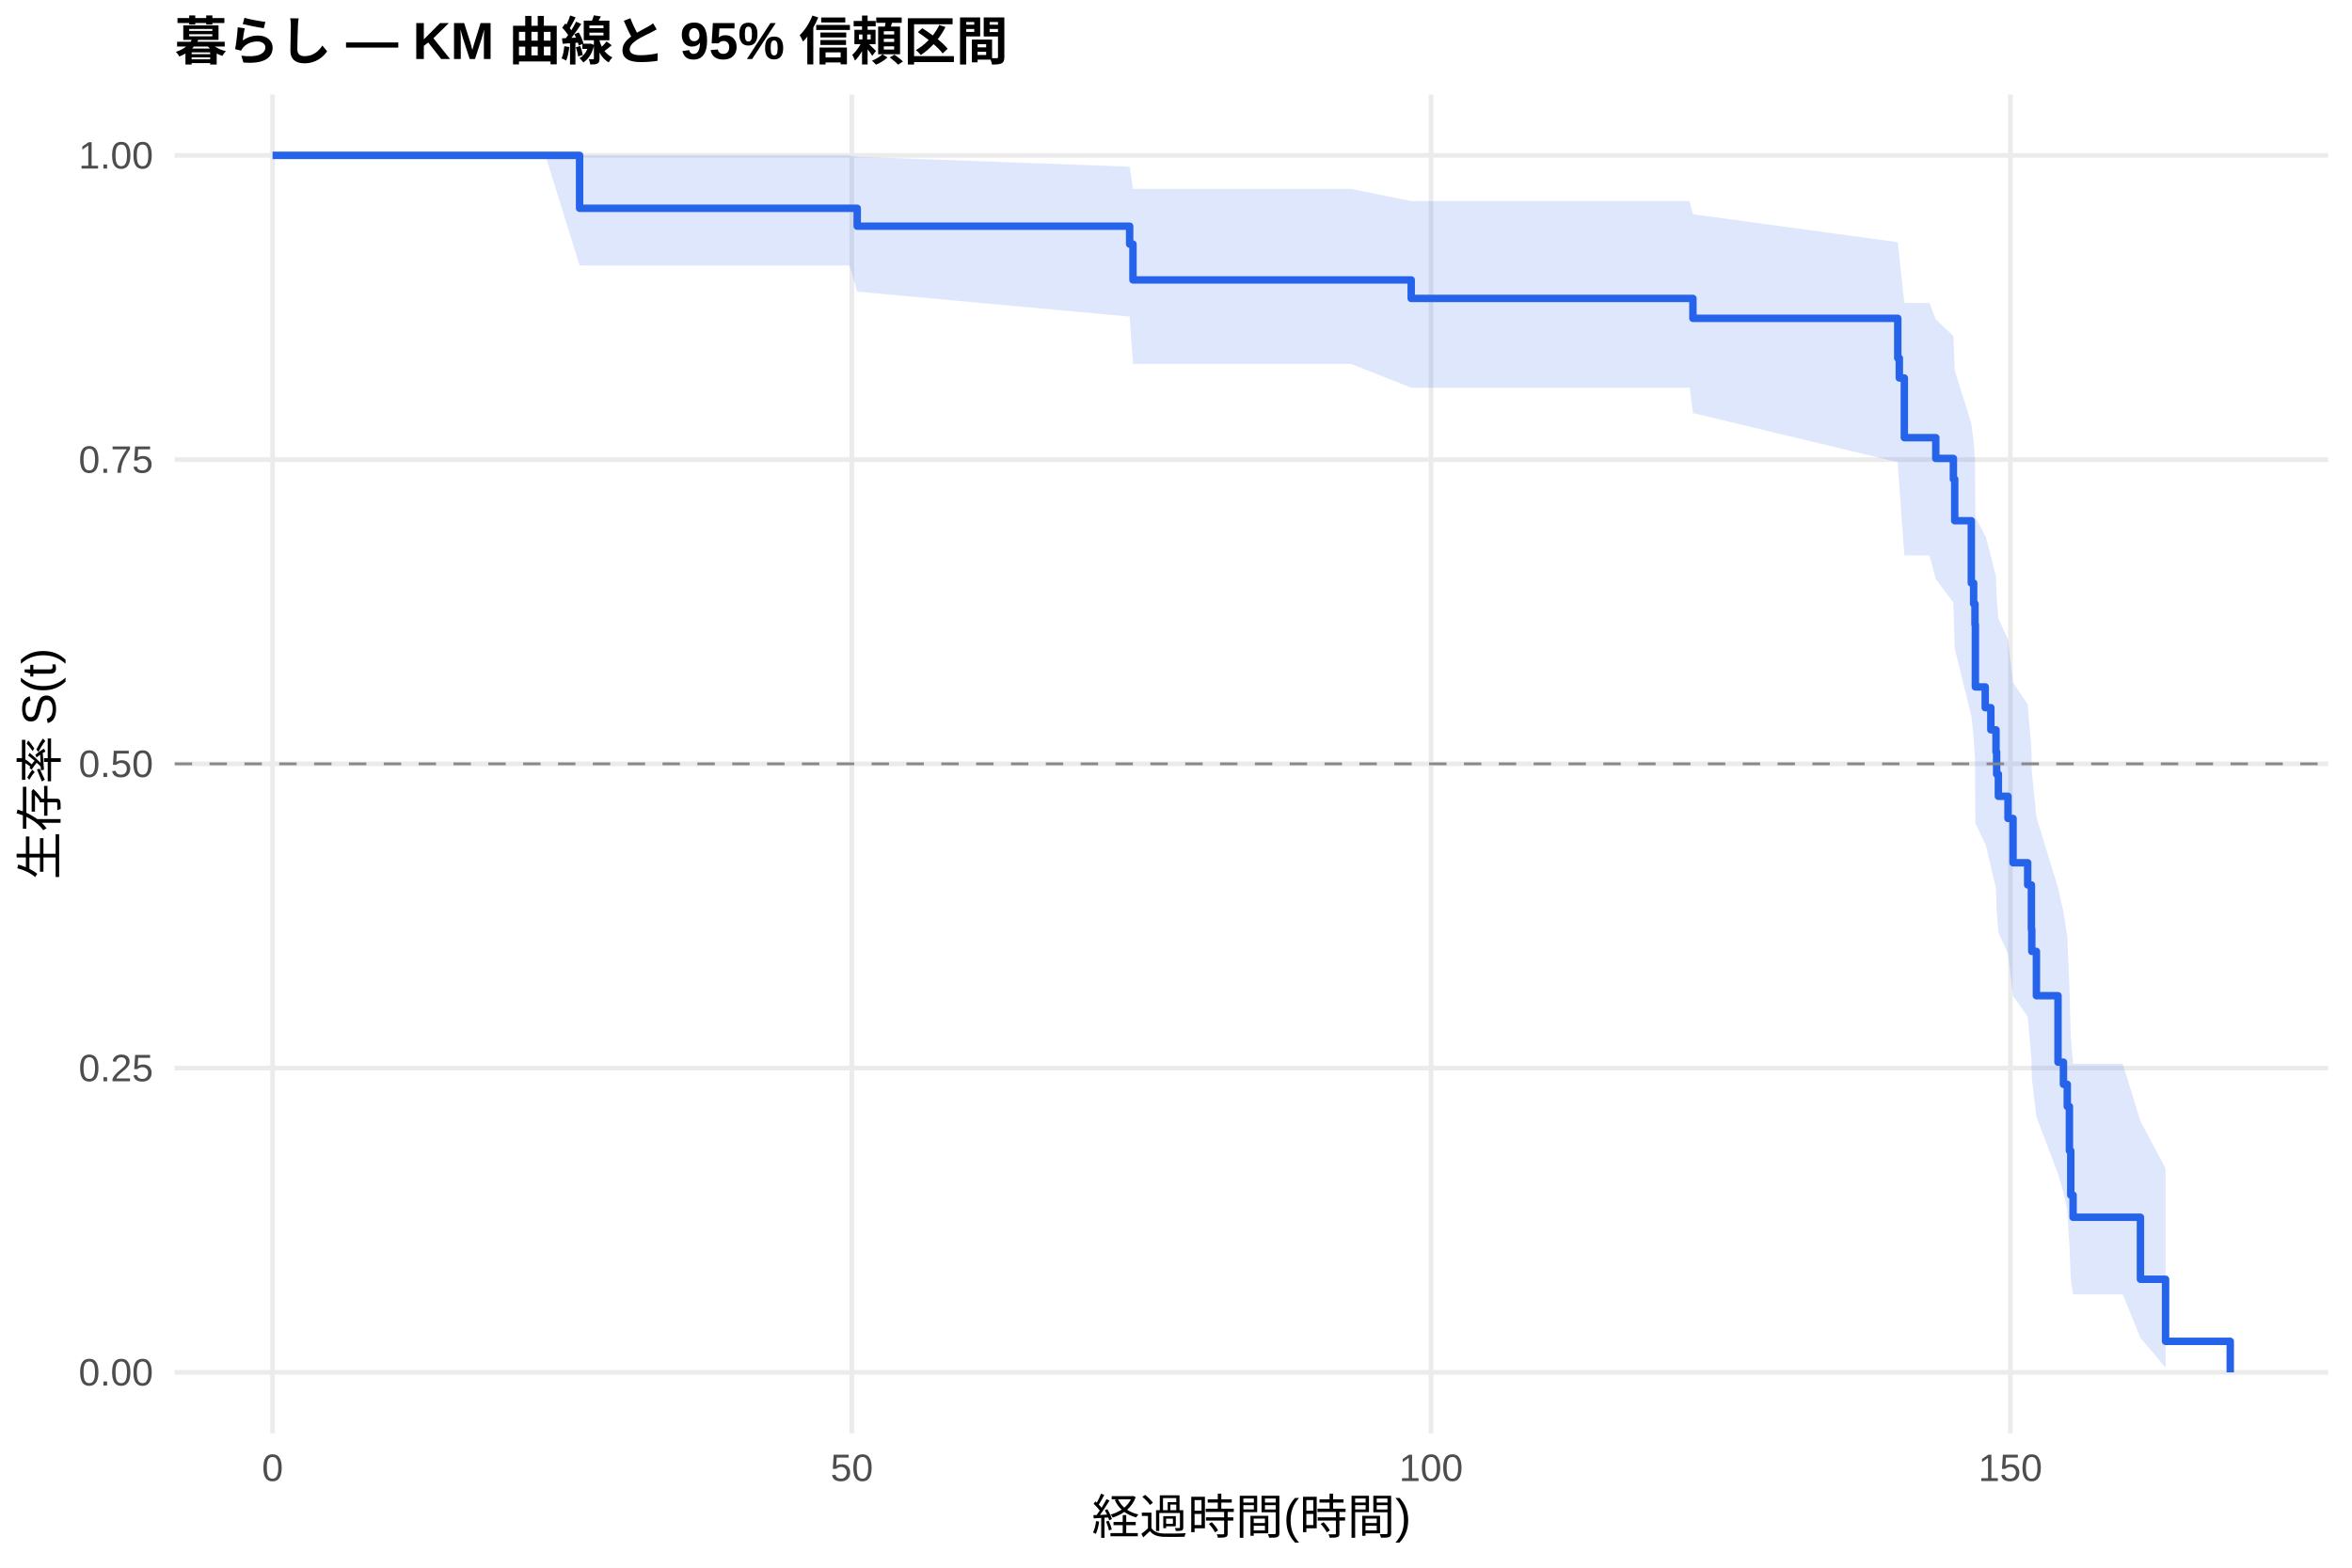
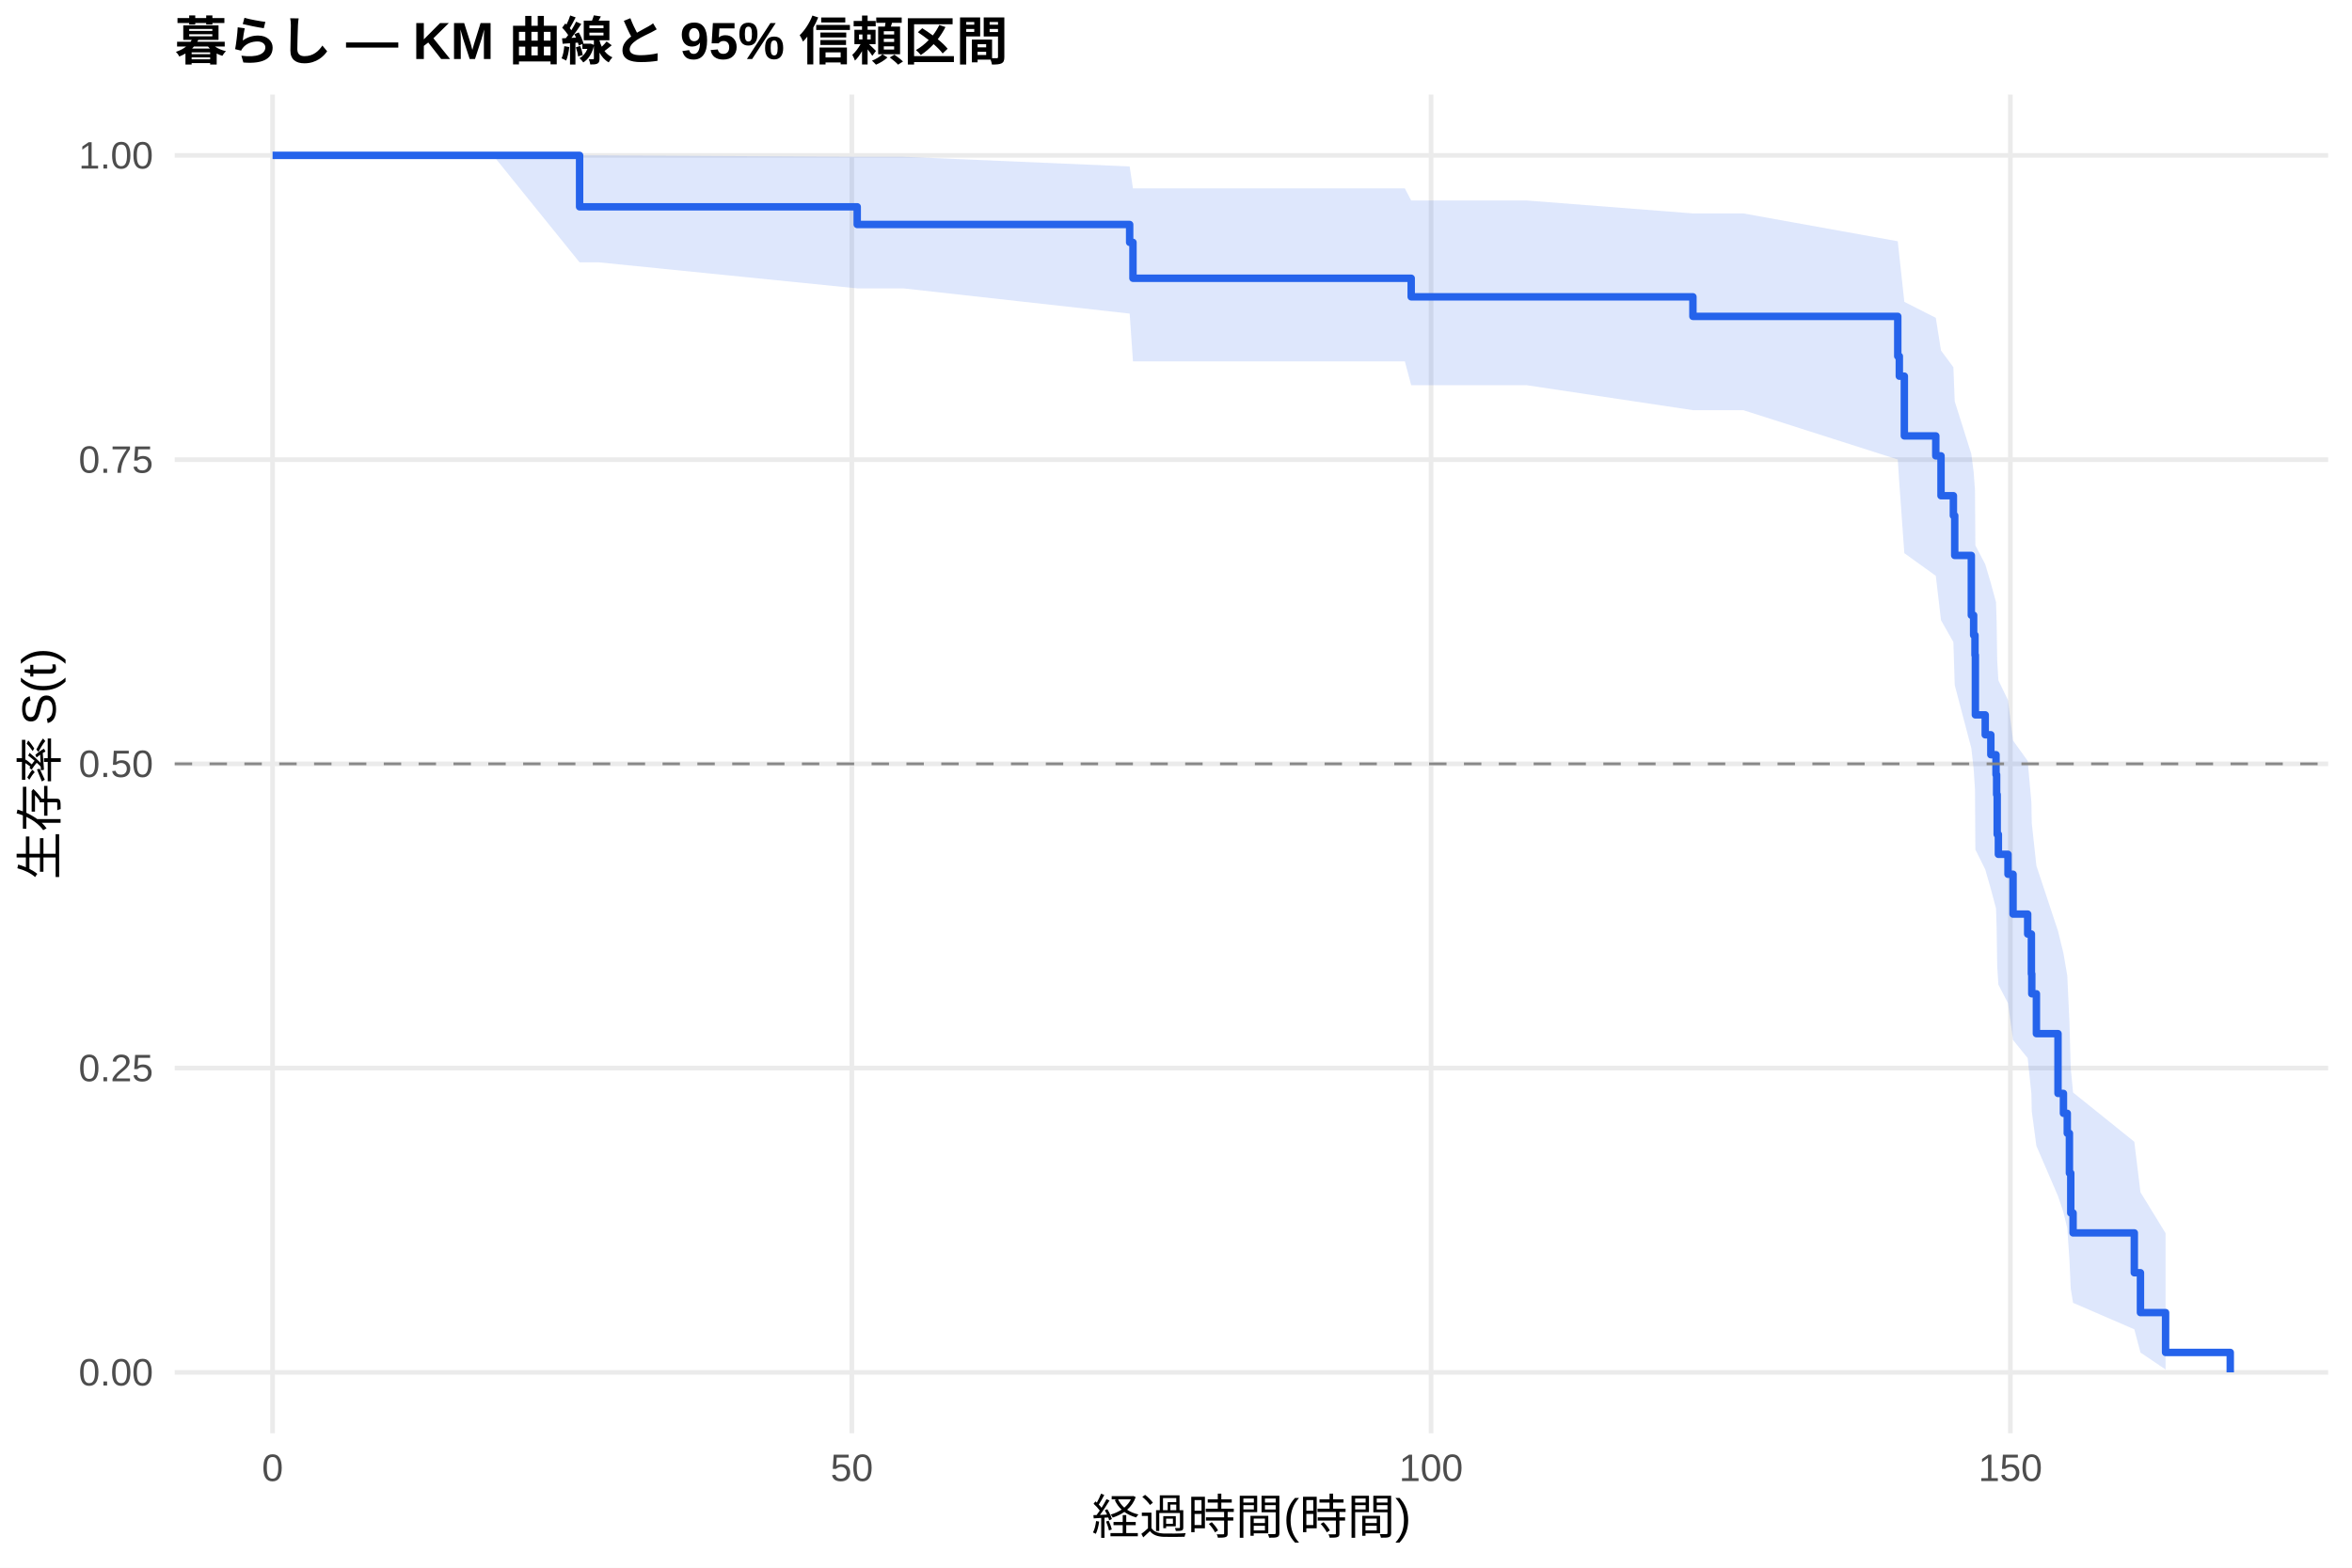
<svg xmlns="http://www.w3.org/2000/svg" width="540.00pt" height="360.00pt" viewBox="0 0 540.00 360.00">
  <g class="svglite">
    <defs>
      <style type="text/css">
    .svglite line, .svglite polyline, .svglite polygon, .svglite path, .svglite rect, .svglite circle {
      fill: none;
      stroke: #000000;
      stroke-linecap: round;
      stroke-linejoin: round;
      stroke-miterlimit: 10.00;
    }
    .svglite text {
      white-space: pre;
    }
    .svglite g.glyphgroup path {
      fill: inherit;
      stroke: none;
    }
  </style>
    </defs>
    <rect width="100%" height="100%" style="stroke: none; fill: #FFFFFF;" />
    <defs>
      <clipPath id="cpMC4wMHw1NDAuMDB8MC4wMHwzNjAuMDA=">
        <rect x="0.00" y="0.00" width="540.00" height="360.00" />
      </clipPath>
    </defs>
    <g clip-path="url(#cpMC4wMHw1NDAuMDB8MC4wMHwzNjAuMDA=)">
      <rect x="0" y="0.00" width="540.00" height="360.00" style="stroke-width: 1.07; stroke: none; fill: #FFFFFF;" />
    </g>
    <defs>
      <clipPath id="cpNDAuMTF8NTM0LjUyfDIxLjcxfDMyOS4xMg==">
        <rect x="40.11" y="21.71" width="494.41" height="307.41" />
      </clipPath>
    </defs>
    <g clip-path="url(#cpNDAuMTF8NTM0LjUyfDIxLjcxfDMyOS4xMg==)">
      <polyline points="40.11,315.14 534.52,315.14 " style="stroke-width: 1.07; stroke: #EBEBEB; stroke-linecap: butt;" />
      <polyline points="40.11,245.28 534.52,245.28 " style="stroke-width: 1.07; stroke: #EBEBEB; stroke-linecap: butt;" />
      <polyline points="40.11,175.41 534.52,175.41 " style="stroke-width: 1.07; stroke: #EBEBEB; stroke-linecap: butt;" />
      <polyline points="40.11,105.55 534.52,105.55 " style="stroke-width: 1.07; stroke: #EBEBEB; stroke-linecap: butt;" />
      <polyline points="40.11,35.68 534.52,35.68 " style="stroke-width: 1.07; stroke: #EBEBEB; stroke-linecap: butt;" />
      <polyline points="62.58,329.12 62.58,21.71 " style="stroke-width: 1.07; stroke: #EBEBEB; stroke-linecap: butt;" />
      <polyline points="195.57,329.12 195.57,21.71 " style="stroke-width: 1.07; stroke: #EBEBEB; stroke-linecap: butt;" />
      <polyline points="328.56,329.12 328.56,21.71 " style="stroke-width: 1.07; stroke: #EBEBEB; stroke-linecap: butt;" />
      <polyline points="461.56,329.12 461.56,21.71 " style="stroke-width: 1.07; stroke: #EBEBEB; stroke-linecap: butt;" />
-       <polygon points="62.58,35.68 78.14,35.68 100.88,35.68 125.22,35.68 133.07,35.68 195.04,35.68 196.81,36.01 259.36,38.27 260.12,43.38 310.21,43.38 324.00,46.18 324.04,46.18 338.18,46.18 387.92,46.18 388.68,49.20 435.71,55.61 436.07,58.98 437.22,69.57 442.98,69.57 444.44,73.34 448.48,77.17 448.79,85.04 452.60,97.28 453.13,101.46 453.44,105.69 453.53,118.67 455.79,123.08 455.88,123.08 457.08,127.72 458.27,132.42 458.41,137.18 458.81,141.98 461.02,146.84 462.18,156.72 465.54,161.73 466.39,171.92 466.48,177.10 467.54,187.62 472.50,203.85 473.75,209.39 474.63,215.00 475.12,226.45 475.43,238.23 475.96,244.27 487.36,244.27 491.43,257.47 497.20,268.31 497.20,314.06 491.43,307.23 487.36,297.25 475.96,297.25 475.43,293.60 475.12,285.96 474.63,277.92 473.75,273.78 472.50,269.55 467.54,256.48 466.48,247.45 466.39,242.85 465.54,233.47 462.18,228.71 461.02,219.01 458.81,214.09 458.41,209.11 458.27,204.07 457.08,198.99 455.88,193.84 455.79,193.84 453.53,189.04 453.44,174.37 453.13,169.38 452.60,164.35 448.79,148.94 448.48,138.37 444.44,132.99 442.98,127.54 437.22,127.54 436.07,111.60 435.71,106.13 388.68,94.86 387.92,89.03 338.18,89.03 324.04,89.03 324.00,89.03 310.21,83.58 260.12,83.58 259.36,72.70 196.81,66.97 195.04,60.95 133.07,60.95 125.22,35.68 100.88,35.68 78.14,35.68 62.58,35.68 " style="stroke-width: 0.00; stroke: none; stroke-linecap: butt; fill: #2563EB; fill-opacity: 0.15;" />
-       <polyline points="62.58,35.68 78.14,35.68 100.88,35.68 125.22,35.68 133.07,35.68 195.04,35.68 196.81,36.01 259.36,38.27 260.12,43.38 310.21,43.38 324.00,46.18 324.04,46.18 338.18,46.18 387.92,46.18 388.68,49.20 435.71,55.61 436.07,58.98 437.22,69.57 442.98,69.57 444.44,73.34 448.48,77.17 448.79,85.04 452.60,97.28 453.13,101.46 453.44,105.69 453.53,118.67 455.79,123.08 455.88,123.08 457.08,127.72 458.27,132.42 458.41,137.18 458.81,141.98 461.02,146.84 462.18,156.72 465.54,161.73 466.39,171.92 466.48,177.10 467.54,187.62 472.50,203.85 473.75,209.39 474.63,215.00 475.12,226.45 475.43,238.23 475.96,244.27 487.36,244.27 491.43,257.47 497.20,268.31 " style="stroke-width: 1.07; stroke: none; stroke-linecap: butt;" />
-       <polyline points="497.20,314.06 491.43,307.23 487.36,297.25 475.96,297.25 475.43,293.60 475.12,285.96 474.63,277.92 473.75,273.78 472.50,269.55 467.54,256.48 466.48,247.45 466.39,242.85 465.54,233.47 462.18,228.71 461.02,219.01 458.81,214.09 458.41,209.11 458.27,204.07 457.08,198.99 455.88,193.84 455.79,193.84 453.53,189.04 453.44,174.37 453.13,169.38 452.60,164.35 448.79,148.94 448.48,138.37 444.44,132.99 442.98,127.54 437.22,127.54 436.07,111.60 435.71,106.13 388.68,94.86 387.92,89.03 338.18,89.03 324.04,89.03 324.00,89.03 310.21,83.58 260.12,83.58 259.36,72.70 196.81,66.97 195.04,60.95 133.07,60.95 125.22,35.68 100.88,35.68 78.14,35.68 62.58,35.68 " style="stroke-width: 1.07; stroke: none; stroke-linecap: butt;" />
-       <polyline points="62.58,35.68 78.14,35.68 78.14,35.68 100.88,35.68 100.88,35.68 125.22,35.68 125.22,35.68 133.07,35.68 133.07,47.83 195.04,47.83 195.04,47.83 196.81,47.83 196.81,51.94 259.36,51.94 259.36,56.06 260.12,56.06 260.12,64.28 310.21,64.28 310.21,64.28 324.00,64.28 324.00,68.53 324.04,68.53 324.04,68.53 338.18,68.53 338.18,68.53 387.92,68.53 387.92,68.53 388.68,68.53 388.68,73.10 435.71,73.10 435.71,82.23 436.07,82.23 436.07,86.80 437.22,86.80 437.22,100.50 442.98,100.50 442.98,100.50 444.44,100.50 444.44,105.27 448.48,105.27 448.48,110.04 448.79,110.04 448.79,119.58 452.60,119.58 452.60,133.89 453.13,133.89 453.13,138.66 453.44,138.66 453.44,143.43 453.53,143.43 453.53,157.74 455.79,157.74 455.79,162.51 455.88,162.51 455.88,162.51 457.08,162.51 457.08,167.60 458.27,167.60 458.27,172.68 458.41,172.68 458.41,177.77 458.81,177.77 458.81,182.86 461.02,182.86 461.02,187.95 462.18,187.95 462.18,198.12 465.54,198.12 465.54,203.21 466.39,203.21 466.39,213.39 466.48,213.39 466.48,218.47 467.54,218.47 467.54,228.65 472.50,228.65 472.50,243.91 473.75,243.91 473.75,249.00 474.63,249.00 474.63,254.09 475.12,254.09 475.12,264.26 475.43,264.26 475.43,274.44 475.96,274.44 475.96,279.53 487.36,279.53 487.36,279.53 491.43,279.53 491.43,293.77 497.20,293.77 497.20,308.02 512.05,308.02 512.05,315.14 " style="stroke-width: 1.71; stroke: #2563EB; stroke-linecap: butt;" />
+       <polygon points="62.58,35.68 74.91,35.68 90.47,35.68 113.21,35.68 133.07,35.68 137.55,35.68 196.81,36.00 207.37,36.00 259.36,38.22 260.12,43.26 322.54,43.26 324.00,46.04 336.37,46.04 350.51,46.04 388.68,49.01 400.25,49.01 435.71,55.40 436.07,58.75 437.22,69.32 444.44,72.98 445.64,80.49 448.48,84.33 448.79,92.17 452.60,104.26 453.13,108.38 453.44,112.54 453.53,125.25 455.79,129.56 457.08,133.91 458.27,138.29 458.41,142.72 458.54,151.68 458.81,156.21 461.02,160.79 462.18,170.05 465.54,174.73 466.39,184.23 466.48,189.04 467.54,198.80 472.50,213.79 473.75,218.89 474.63,224.05 475.12,234.56 475.43,245.36 475.96,250.88 490.02,262.19 491.43,273.78 497.20,283.19 497.20,314.49 491.43,310.59 490.02,305.26 475.96,299.18 475.43,295.94 475.12,289.16 474.63,282.05 473.75,278.39 472.50,274.66 467.54,263.14 466.48,255.21 466.39,251.18 465.54,242.98 462.18,238.82 461.02,230.38 458.81,226.10 458.54,221.79 458.41,213.04 458.27,208.61 457.08,204.14 455.79,199.64 453.53,195.10 453.44,181.24 453.13,176.54 452.60,171.80 448.79,157.33 448.48,147.44 445.64,142.43 444.44,132.23 437.22,127.03 436.07,111.03 435.71,105.52 400.25,94.19 388.68,94.19 350.51,88.46 336.37,88.46 324.00,88.46 322.54,82.98 260.12,82.98 259.36,72.01 207.37,66.22 196.81,66.22 137.55,60.25 133.07,60.25 113.21,35.68 90.47,35.68 74.91,35.68 62.58,35.68 " style="stroke-width: 0.00; stroke: none; stroke-linecap: butt; fill: #2563EB; fill-opacity: 0.15;" />
+       <polyline points="62.58,35.68 74.91,35.68 90.47,35.68 113.21,35.68 133.07,35.68 137.55,35.68 196.81,36.00 207.37,36.00 259.36,38.22 260.12,43.26 322.54,43.26 324.00,46.04 336.37,46.04 350.51,46.04 388.68,49.01 400.25,49.01 435.71,55.40 436.07,58.75 437.22,69.32 444.44,72.98 445.64,80.49 448.48,84.33 448.79,92.17 452.60,104.26 453.13,108.38 453.44,112.54 453.53,125.25 455.79,129.56 457.08,133.91 458.27,138.29 458.41,142.72 458.54,151.68 458.81,156.21 461.02,160.79 462.18,170.05 465.54,174.73 466.39,184.23 466.48,189.04 467.54,198.80 472.50,213.79 473.75,218.89 474.63,224.05 475.12,234.56 475.43,245.36 475.96,250.88 490.02,262.19 491.43,273.78 497.20,283.19 " style="stroke-width: 1.07; stroke: none; stroke-linecap: butt;" />
+       <polyline points="497.20,314.49 491.43,310.59 490.02,305.26 475.96,299.18 475.43,295.94 475.12,289.16 474.63,282.05 473.75,278.39 472.50,274.66 467.54,263.14 466.48,255.21 466.39,251.18 465.54,242.98 462.18,238.82 461.02,230.38 458.81,226.10 458.54,221.79 458.41,213.04 458.27,208.61 457.08,204.14 455.79,199.64 453.53,195.10 453.44,181.24 453.13,176.54 452.60,171.80 448.79,157.33 448.48,147.44 445.64,142.43 444.44,132.23 437.22,127.03 436.07,111.03 435.71,105.52 400.25,94.19 388.68,94.19 350.51,88.46 336.37,88.46 324.00,88.46 322.54,82.98 260.12,82.98 259.36,72.01 207.37,66.22 196.81,66.22 137.55,60.25 133.07,60.25 113.21,35.68 90.47,35.68 74.91,35.68 62.58,35.68 " style="stroke-width: 1.07; stroke: none; stroke-linecap: butt;" />
+       <polyline points="62.58,35.68 74.91,35.68 74.91,35.68 90.47,35.68 90.47,35.68 113.21,35.68 113.21,35.68 133.07,35.68 133.07,47.49 137.55,47.49 137.55,47.49 196.81,47.49 196.81,51.55 207.37,51.55 207.37,51.55 259.36,51.55 259.36,55.66 260.12,55.66 260.12,63.90 322.54,63.90 322.54,63.90 324.00,63.90 324.00,68.16 336.37,68.16 336.37,68.16 350.51,68.16 350.51,68.16 388.68,68.16 388.68,72.65 400.25,72.65 400.25,72.65 435.71,72.65 435.71,81.80 436.07,81.80 436.07,86.38 437.22,86.38 437.22,100.10 444.44,100.10 444.44,104.68 445.64,104.68 445.64,113.83 448.48,113.83 448.48,118.40 448.79,118.40 448.79,127.55 452.60,127.55 452.60,141.28 453.13,141.28 453.13,145.86 453.44,145.86 453.44,150.43 453.53,150.43 453.53,164.16 455.79,164.16 455.79,168.73 457.08,168.73 457.08,173.31 458.27,173.31 458.27,177.88 458.41,177.88 458.41,182.46 458.54,182.46 458.54,191.61 458.81,191.61 458.81,196.18 461.02,196.18 461.02,200.76 462.18,200.76 462.18,209.91 465.54,209.91 465.54,214.49 466.39,214.49 466.39,223.64 466.48,223.64 466.48,228.21 467.54,228.21 467.54,237.36 472.50,237.36 472.50,251.09 473.75,251.09 473.75,255.66 474.63,255.66 474.63,260.24 475.12,260.24 475.12,269.39 475.43,269.39 475.43,278.54 475.96,278.54 475.96,283.12 490.02,283.12 490.02,292.27 491.43,292.27 491.43,301.42 497.20,301.42 497.20,310.57 512.05,310.57 512.05,315.14 " style="stroke-width: 1.71; stroke: #2563EB; stroke-linecap: butt;" />
      <line x1="40.11" y1="175.41" x2="534.52" y2="175.41" style="stroke-width: 0.64; stroke: #888888; stroke-dasharray: 4.00,4.00; stroke-linecap: butt;" />
    </g>
    <g clip-path="url(#cpMC4wMHw1NDAuMDB8MC4wMHwzNjAuMDA=)">
      <text x="35.18" y="318.17" text-anchor="end" style="font-size: 8.80px;fill: #4D4D4D; font-family: &quot;Liberation Sans&quot;;" textLength="17.11px" lengthAdjust="spacingAndGlyphs">0.00</text>
      <text x="35.18" y="248.30" text-anchor="end" style="font-size: 8.80px;fill: #4D4D4D; font-family: &quot;Liberation Sans&quot;;" textLength="17.11px" lengthAdjust="spacingAndGlyphs">0.25</text>
      <text x="35.18" y="178.44" text-anchor="end" style="font-size: 8.80px;fill: #4D4D4D; font-family: &quot;Liberation Sans&quot;;" textLength="17.11px" lengthAdjust="spacingAndGlyphs">0.50</text>
      <text x="35.18" y="108.57" text-anchor="end" style="font-size: 8.80px;fill: #4D4D4D; font-family: &quot;Liberation Sans&quot;;" textLength="17.11px" lengthAdjust="spacingAndGlyphs">0.75</text>
      <text x="35.18" y="38.71" text-anchor="end" style="font-size: 8.80px;fill: #4D4D4D; font-family: &quot;Liberation Sans&quot;;" textLength="17.11px" lengthAdjust="spacingAndGlyphs">1.00</text>
      <text x="62.58" y="340.10" text-anchor="middle" style="font-size: 8.80px;fill: #4D4D4D; font-family: &quot;Liberation Sans&quot;;" textLength="4.89px" lengthAdjust="spacingAndGlyphs">0</text>
      <text x="195.57" y="340.10" text-anchor="middle" style="font-size: 8.80px;fill: #4D4D4D; font-family: &quot;Liberation Sans&quot;;" textLength="9.78px" lengthAdjust="spacingAndGlyphs">50</text>
      <text x="328.56" y="340.10" text-anchor="middle" style="font-size: 8.80px;fill: #4D4D4D; font-family: &quot;Liberation Sans&quot;;" textLength="14.67px" lengthAdjust="spacingAndGlyphs">100</text>
      <text x="461.56" y="340.10" text-anchor="middle" style="font-size: 8.80px;fill: #4D4D4D; font-family: &quot;Liberation Sans&quot;;" textLength="14.67px" lengthAdjust="spacingAndGlyphs">150</text>
      <text x="287.32" y="352.24" text-anchor="middle" style="font-size: 11.00px; font-family: &quot;Liberation Sans&quot;;" textLength="73.31px" lengthAdjust="spacingAndGlyphs">経過時間(時間)</text>
      <text transform="translate(13.05,175.41) rotate(-90)" text-anchor="middle" style="font-size: 11.00px; font-family: &quot;Liberation Sans&quot;;" textLength="53.78px" lengthAdjust="spacingAndGlyphs">生存率 S(t)</text>
      <text x="40.11" y="13.74" style="font-size: 12.00px; font-weight: bold; font-family: &quot;Liberation Sans&quot;;" textLength="191.33px" lengthAdjust="spacingAndGlyphs">暮らし — KM 曲線と 95% 信頼区間</text>
    </g>
  </g>
</svg>
